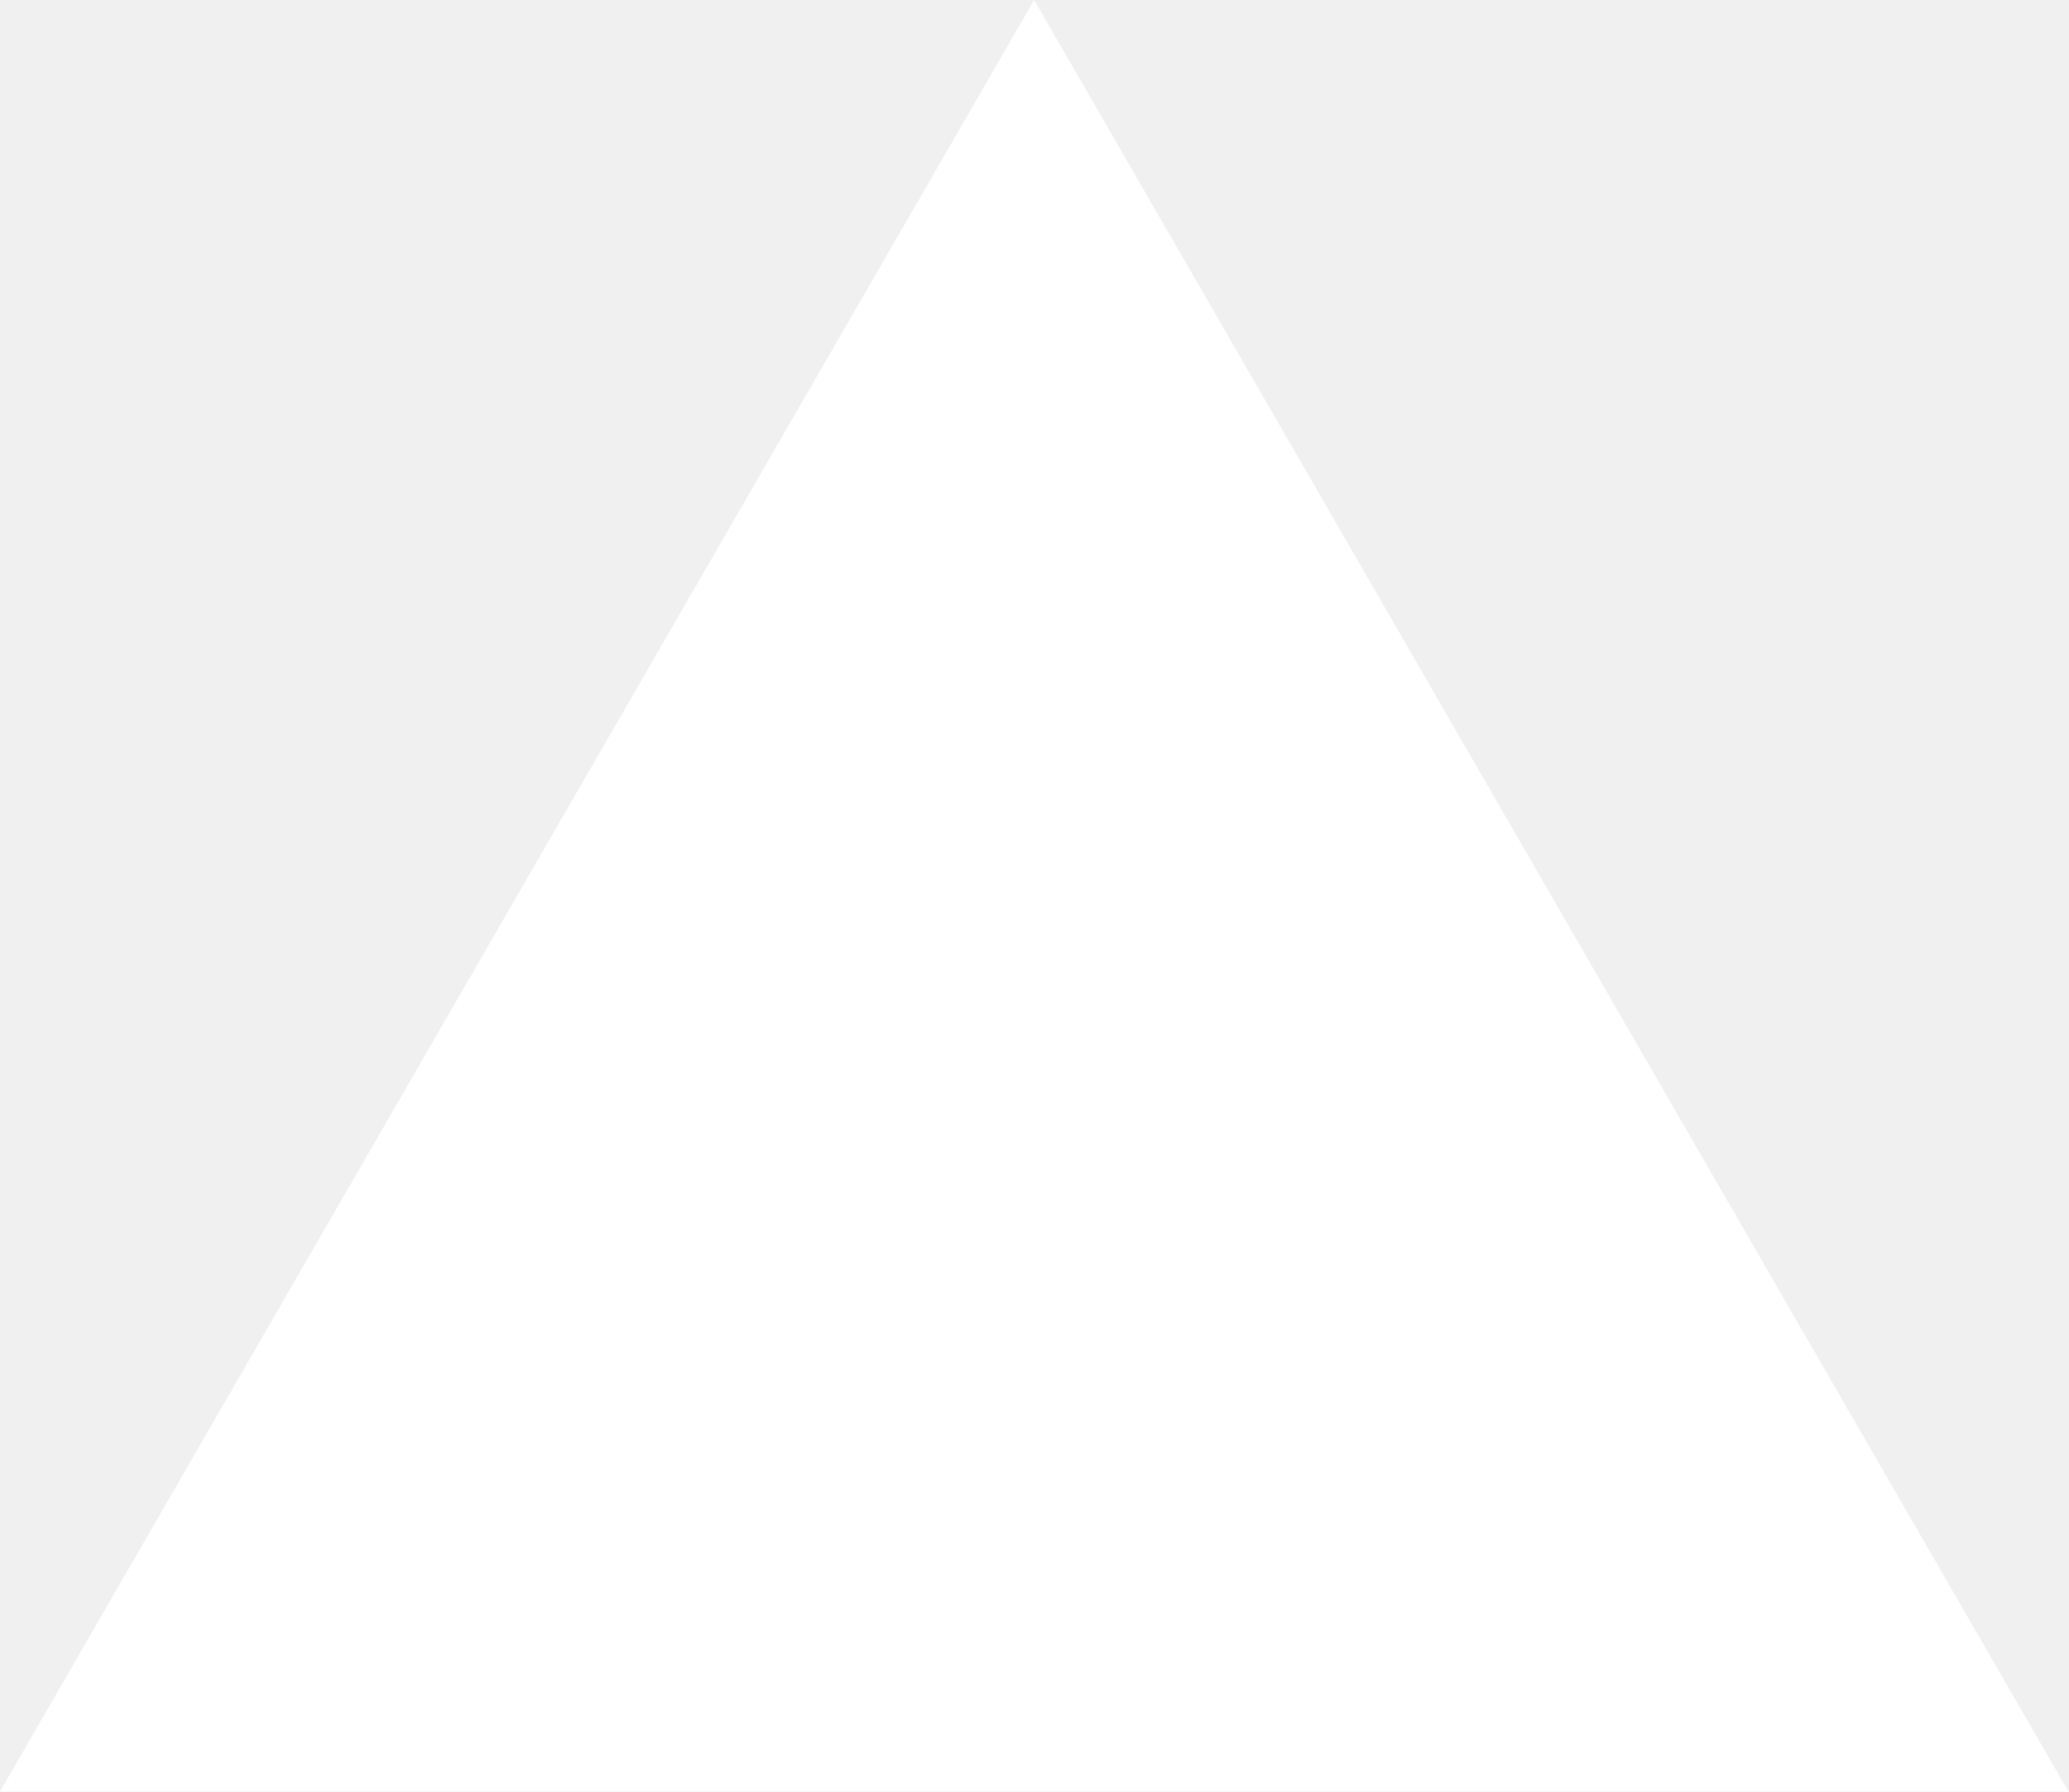
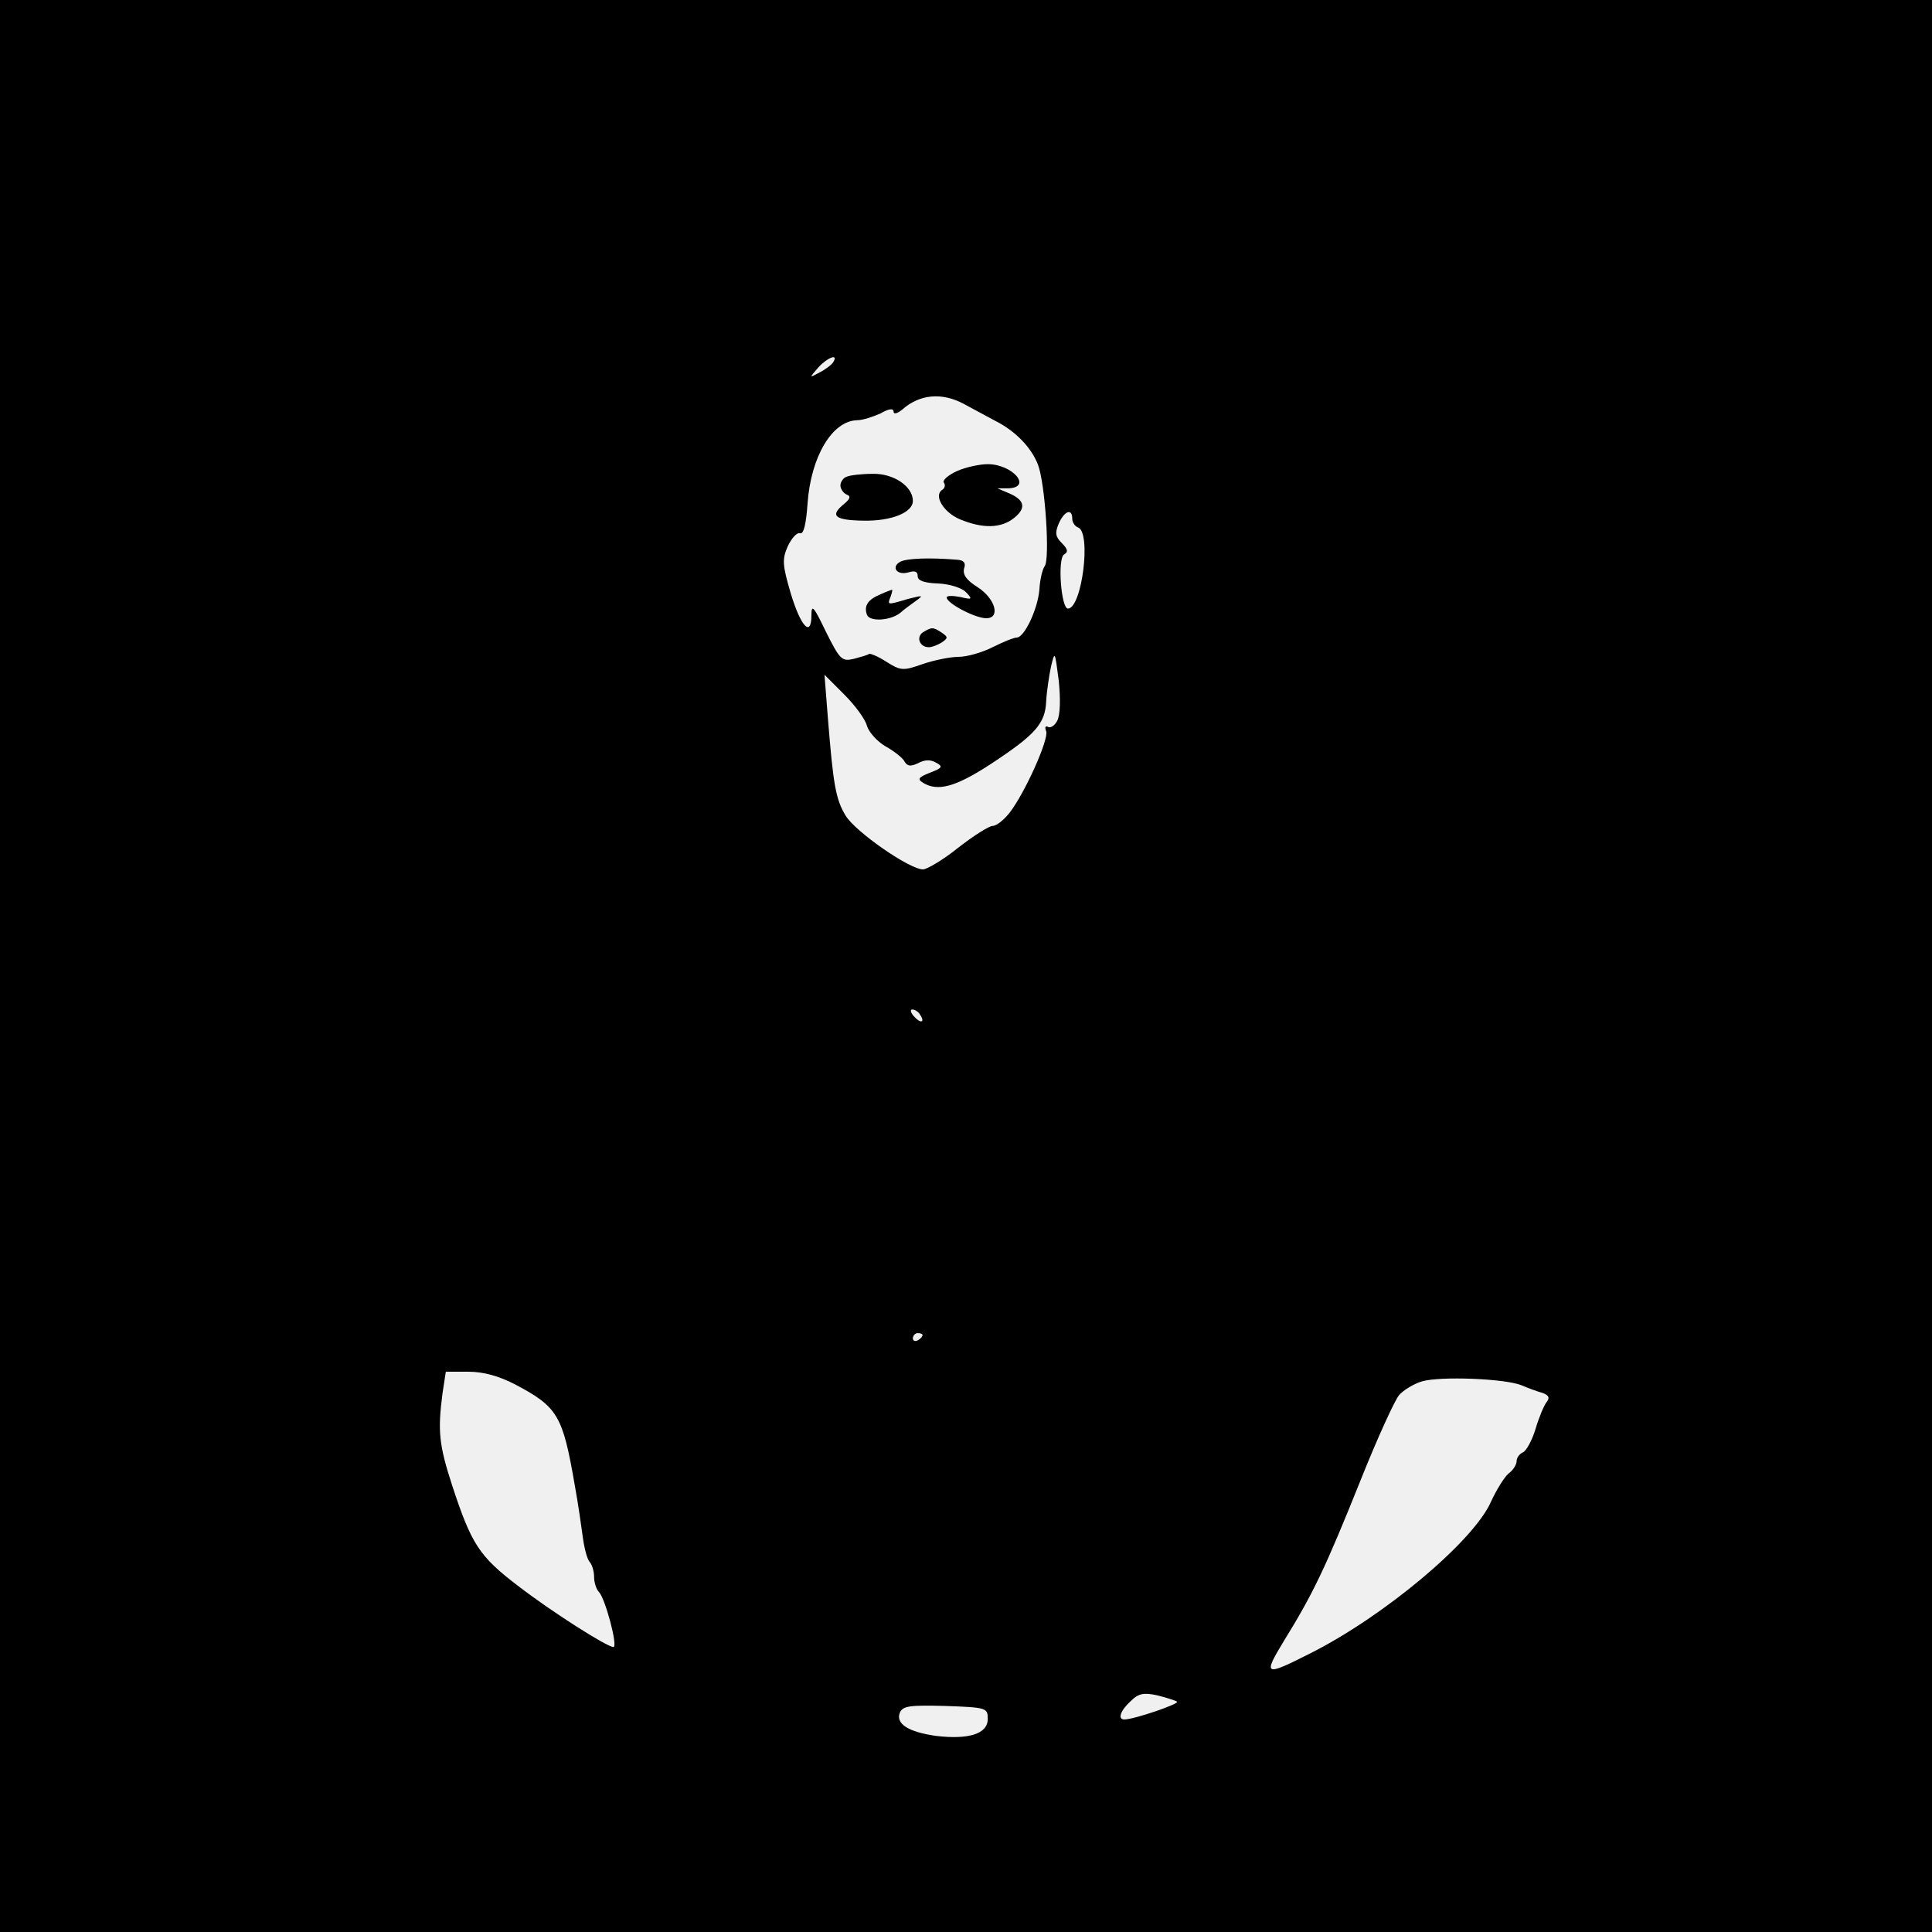
- <svg xmlns="http://www.w3.org/2000/svg" fill="none" viewBox="0 0 1155 1000">
-   <path d="m577.3 0 577.4 1000H0z" fill="#fff" />
+ <svg xmlns="http://www.w3.org/2000/svg" version="1.0" width="400pt" height="400pt" viewBox="0 0 400 400" preserveAspectRatio="xMidYMid meet">
+   <g transform="translate(0,400) scale(0.1,-0.1)" fill="#000000" stroke="none">
+     <path d="M0 2000 l0 -2000 2000 0 2000 0 0 2000 0 2000 -2000 0 -2000 0 0 -2000z m1725 1250 c-3 -5 -16 -15 -28 -21 -22 -12 -22 -12 -3 10 19 21 43 30 31 11z m270 -86 c17 -9 46 -25 65 -35 42 -21 75 -55 89 -91 15 -39 25 -195 14 -210 -5 -7 -10 -29 -11 -48 -3 -40 -31 -100 -47 -100 -6 0 -28 -9 -50 -20 -22 -11 -53 -20 -71 -20 -17 0 -51 -7 -74 -15 -40 -14 -45 -14 -75 5 -17 11 -34 18 -36 16 -2 -2 -16 -6 -31 -10 -25 -6 -29 -2 -58 56 -25 52 -30 58 -30 35 0 -48 -22 -25 -43 45 -17 58 -18 70 -6 97 8 17 19 29 25 27 8 -3 13 19 16 62 7 97 51 171 103 172 11 0 32 7 48 14 17 10 27 11 27 4 0 -6 7 -5 18 4 36 32 82 36 127 12z m225 -238 c0 -8 6 -16 12 -18 28 -10 8 -168 -21 -168 -14 0 -22 103 -8 112 9 5 8 11 -5 24 -13 13 -14 21 -6 40 12 27 28 32 28 10z m-31 -418 c-5 -10 -14 -16 -19 -13 -6 3 -7 -1 -4 -9 6 -16 -44 -128 -76 -169 -12 -15 -27 -27 -35 -27 -7 0 -39 -20 -71 -45 -31 -25 -65 -45 -73 -45 -28 0 -140 78 -160 111 -21 34 -26 66 -37 203 l-7 89 41 -41 c23 -23 44 -52 47 -65 4 -13 21 -32 38 -42 18 -10 36 -24 40 -32 6 -10 13 -10 28 -3 13 7 25 8 37 1 15 -8 13 -11 -13 -21 -23 -9 -26 -13 -15 -20 31 -20 69 -9 141 38 93 61 113 84 115 130 1 20 6 53 10 72 8 33 8 32 16 -29 4 -39 3 -71 -3 -83z m-284 -609 c11 -16 1 -19 -13 -3 -7 8 -8 14 -3 14 5 0 13 -5 16 -11z m5 -663 c0 -3 -4 -8 -10 -11 -5 -3 -10 -1 -10 4 0 6 5 11 10 11 6 0 10 -2 10 -4z m-844 -102 c89 -47 99 -64 124 -209 7 -38 14 -88 17 -110 3 -22 9 -44 14 -49 5 -6 9 -19 9 -31 0 -12 5 -26 10 -31 13 -13 40 -114 30 -114 -13 0 -128 73 -198 127 -80 61 -96 86 -136 208 -27 83 -30 112 -20 189 l7 46 47 0 c31 0 63 -9 96 -26z m2084 -2 c14 -6 33 -13 44 -16 13 -5 15 -10 8 -19 -5 -6 -16 -32 -23 -56 -7 -23 -19 -45 -26 -48 -7 -3 -13 -11 -13 -18 0 -7 -7 -19 -17 -26 -9 -8 -25 -34 -36 -58 -36 -82 -222 -238 -376 -315 -93 -47 -97 -46 -52 28 60 97 86 152 157 329 35 88 72 169 81 179 9 10 30 23 47 28 37 11 171 6 206 -8z m-713 -655 c5 -5 -90 -37 -109 -37 -15 0 -8 19 13 38 16 16 27 18 55 12 20 -5 38 -11 41 -13z m-392 -36 c0 -31 -40 -43 -107 -35 -57 8 -84 25 -75 48 6 14 20 16 94 14 86 -3 88 -4 88 -27z" />
+     <path d="M1982 3025 c-18 -8 -31 -19 -28 -24 4 -5 2 -12 -3 -15 -19 -12 3 -47 36 -61 48 -20 86 -19 113 3 26 21 21 38 -14 52 l-21 9 23 0 c50 2 8 50 -43 50 -16 0 -45 -6 -63 -14z" />
+     <path d="M1753 3013 c-7 -2 -13 -11 -13 -18 0 -7 6 -16 13 -19 9 -3 7 -9 -5 -19 -31 -25 -20 -34 40 -35 58 -1 102 17 102 41 0 30 -40 57 -83 56 -23 0 -48 -3 -54 -6z" />
+     <path d="M1864 2837 c-20 -11 -7 -29 17 -22 13 4 19 2 19 -8 0 -9 13 -14 42 -15 24 -1 49 -9 58 -18 14 -15 13 -16 -12 -10 -16 3 -28 3 -28 -1 0 -12 59 -43 82 -43 30 0 19 41 -19 65 -22 14 -30 25 -27 38 4 11 0 17 -13 18 -58 5 -106 3 -119 -4z" />
+     <path d="M1824 2770 c-27 -11 -36 -24 -29 -43 6 -15 50 -12 70 5 5 5 19 15 30 23 18 13 17 13 -15 5 -44 -13 -43 -13 -36 5 3 8 4 15 3 14 -1 0 -12 -4 -23 -9z" />
+     <path d="M1911 2691 c-15 -10 -7 -31 12 -31 7 0 19 5 27 10 13 9 13 11 0 20 -18 12 -21 12 -39 1z" />
+   </g>
</svg>
